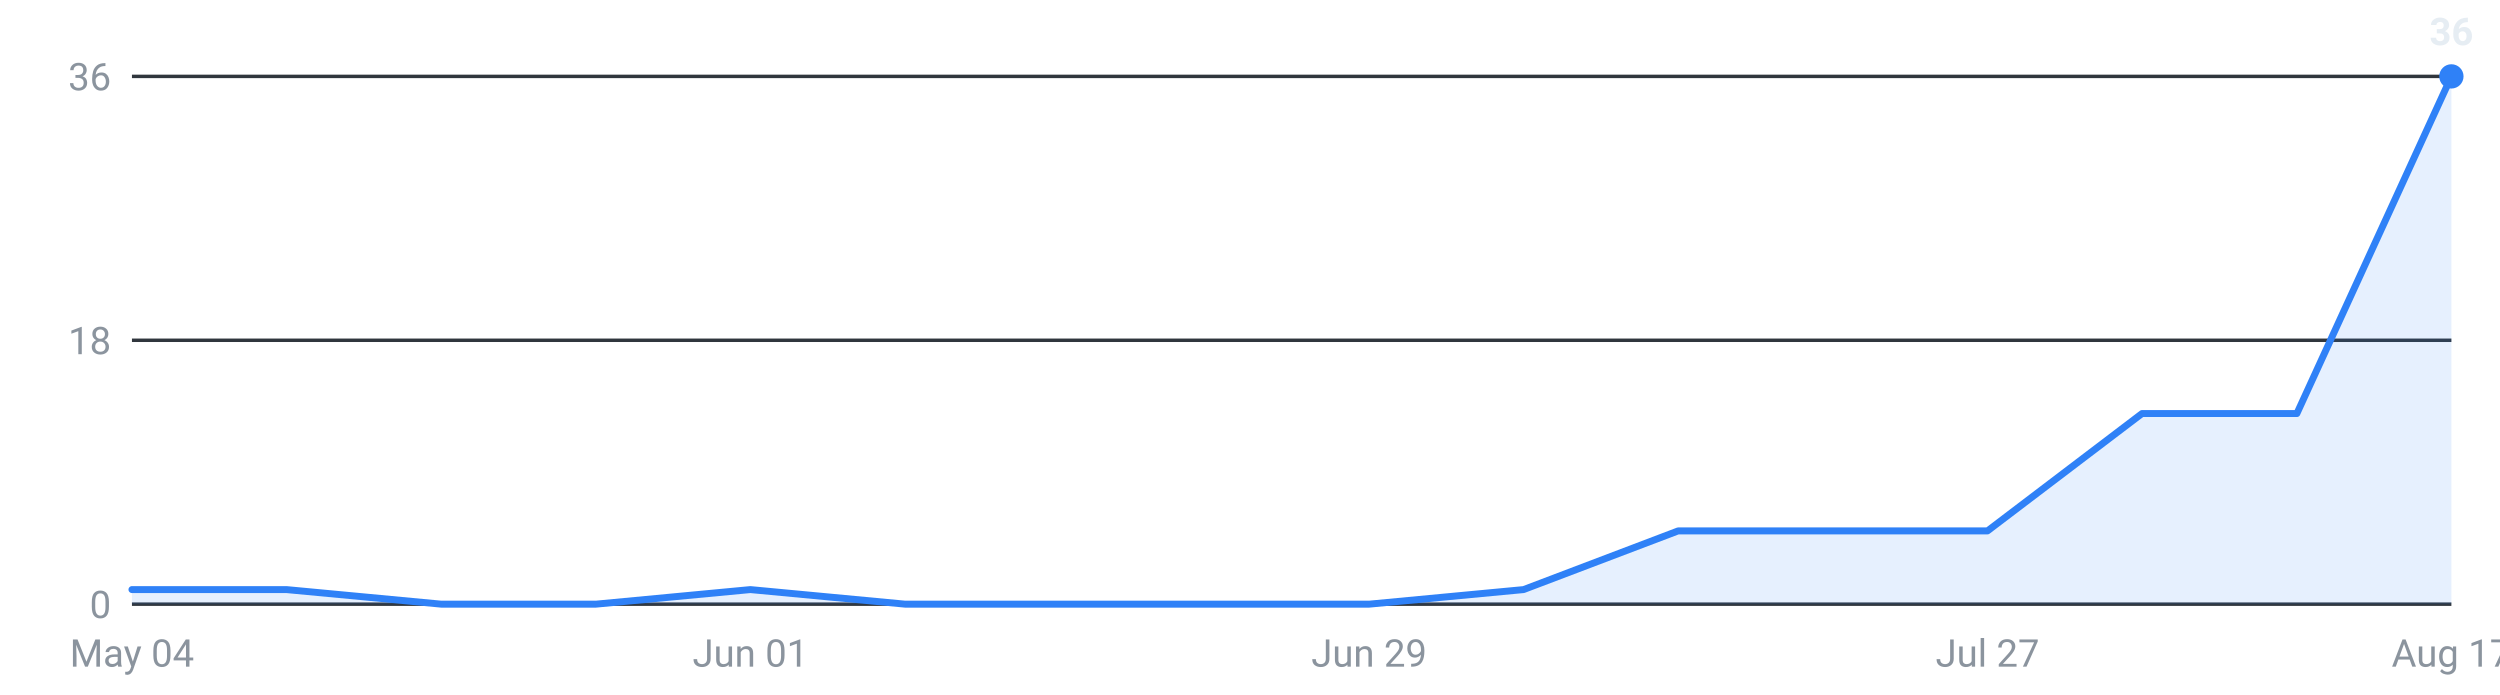
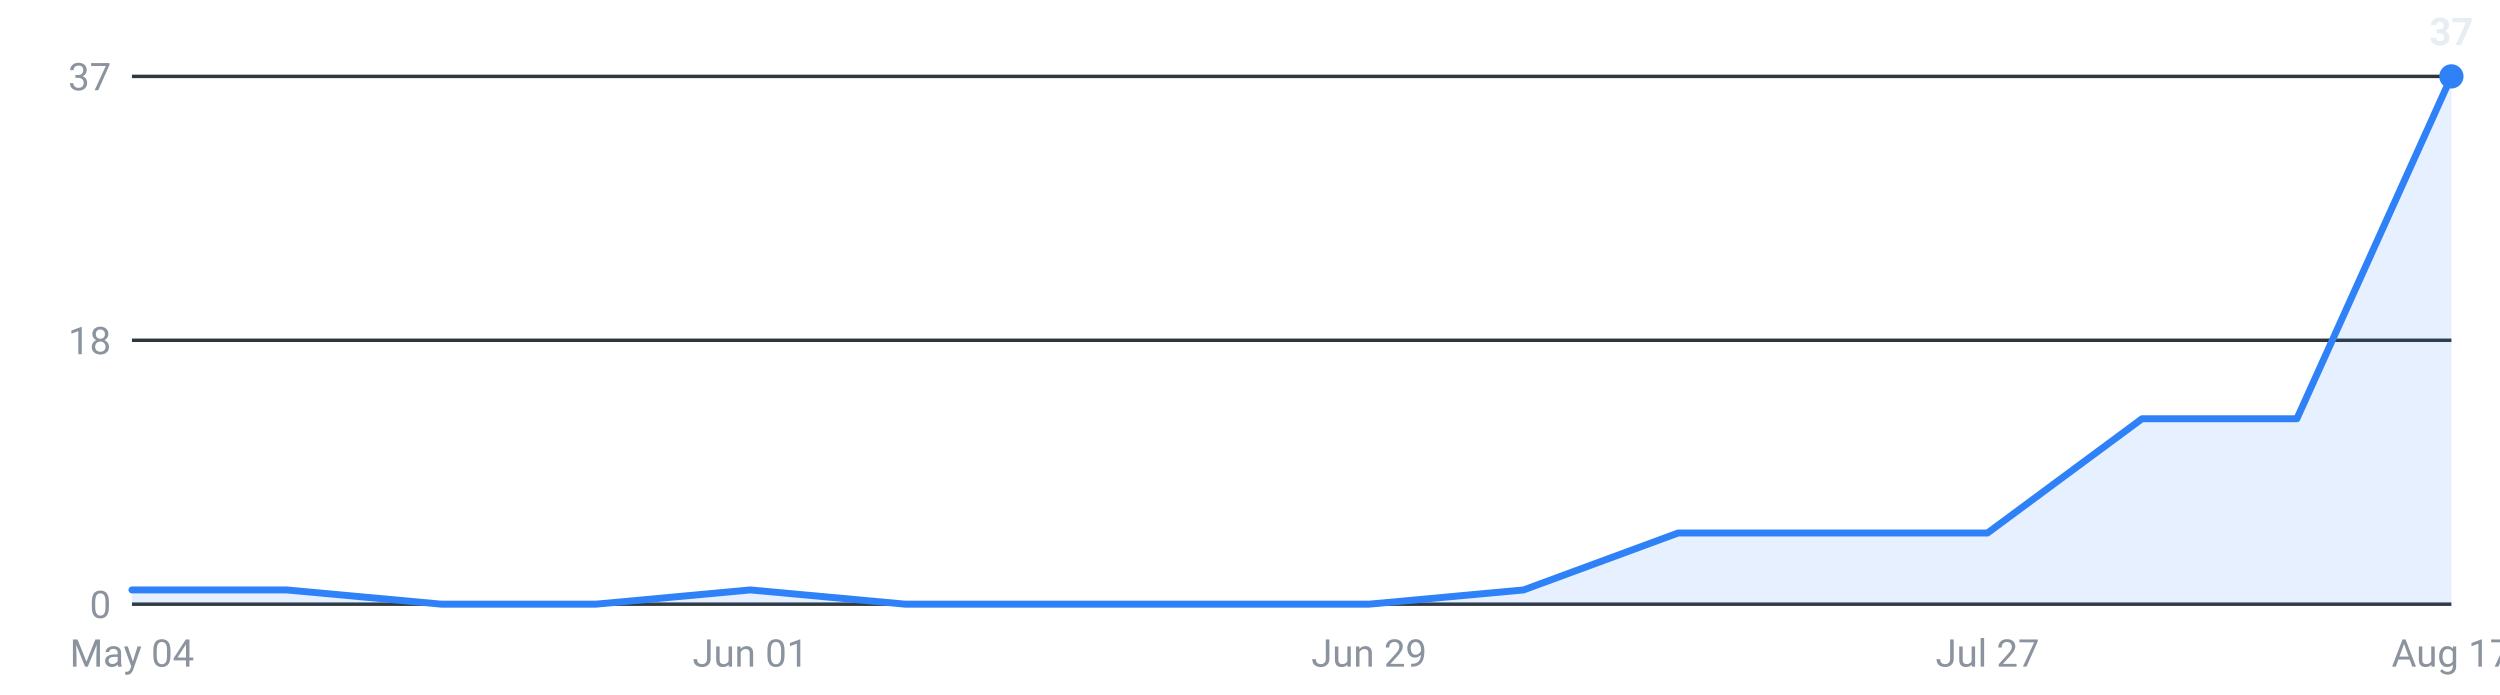
<svg xmlns="http://www.w3.org/2000/svg" viewBox="0 0 720 200" width="720" height="200" role="img" aria-label="Internships posted per week, last 16 weeks">
  <g font-family="-apple-system,Segoe UI,Roboto,sans-serif" font-size="11">
    <line x1="38" y1="174.0" x2="706" y2="174.0" stroke="#30363d" stroke-width="1" />
    <text x="32" y="178.0" text-anchor="end" fill="#8b949e">0</text>
    <line x1="38" y1="98.0" x2="706" y2="98.0" stroke="#30363d" stroke-width="1" />
    <text x="32" y="102.0" text-anchor="end" fill="#8b949e">18</text>
    <line x1="38" y1="22.0" x2="706" y2="22.0" stroke="#30363d" stroke-width="1" />
-     <text x="32" y="26.0" text-anchor="end" fill="#8b949e">36</text>
-     <path d="M38.0,174 L38.0,169.8 L82.5,169.8 L127.1,174.0 L171.6,174.0 L216.1,169.8 L260.7,174.0 L305.2,174.0 L349.7,174.0 L394.3,174.0 L438.8,169.8 L483.3,152.9 L527.9,152.9 L572.4,152.9 L616.9,119.1 L661.5,119.1 L706.0,22.0 L706.0,174 Z" fill="#2f81f7" fill-opacity="0.12" />
-     <polyline points="38.0,169.8 82.5,169.8 127.1,174.0 171.6,174.0 216.1,169.8 260.7,174.0 305.2,174.0 349.7,174.0 394.3,174.0 438.8,169.8 483.3,152.9 527.9,152.9 572.4,152.9 616.9,119.1 661.5,119.1 706.0,22.0" fill="none" stroke="#2f81f7" stroke-width="2" stroke-linejoin="round" stroke-linecap="round" />
+     <text x="32" y="26.0" text-anchor="end" fill="#8b949e">37</text>
+     <path d="M38.0,174 L38.0,169.9 L82.5,169.9 L127.1,174.0 L171.6,174.0 L216.1,169.9 L260.7,174.0 L305.2,174.0 L349.7,174.0 L394.3,174.0 L438.8,169.9 L483.3,153.5 L527.9,153.5 L572.4,153.5 L616.9,120.6 L661.5,120.6 L706.0,22.0 L706.0,174 Z" fill="#2f81f7" fill-opacity="0.12" />
+     <polyline points="38.0,169.9 82.5,169.9 127.1,174.0 171.6,174.0 216.1,169.9 260.7,174.0 305.2,174.0 349.7,174.0 394.3,174.0 438.8,169.9 483.3,153.5 527.9,153.5 572.4,153.5 616.9,120.6 661.5,120.6 706.0,22.0" fill="none" stroke="#2f81f7" stroke-width="2" stroke-linejoin="round" stroke-linecap="round" />
    <circle cx="706.0" cy="22.0" r="3.5" fill="#2f81f7" />
-     <text x="706.0" y="13.0" text-anchor="middle" fill="#e6edf3" font-weight="600">36</text>
+     <text x="706.0" y="13.0" text-anchor="middle" fill="#e6edf3" font-weight="600">37</text>
    <text x="38.0" y="192" text-anchor="middle" fill="#8b949e">May 04</text>
    <text x="216.1" y="192" text-anchor="middle" fill="#8b949e">Jun 01</text>
    <text x="394.3" y="192" text-anchor="middle" fill="#8b949e">Jun 29</text>
    <text x="572.4" y="192" text-anchor="middle" fill="#8b949e">Jul 27</text>
    <text x="706.0" y="192" text-anchor="middle" fill="#8b949e">Aug 17</text>
  </g>
</svg>
